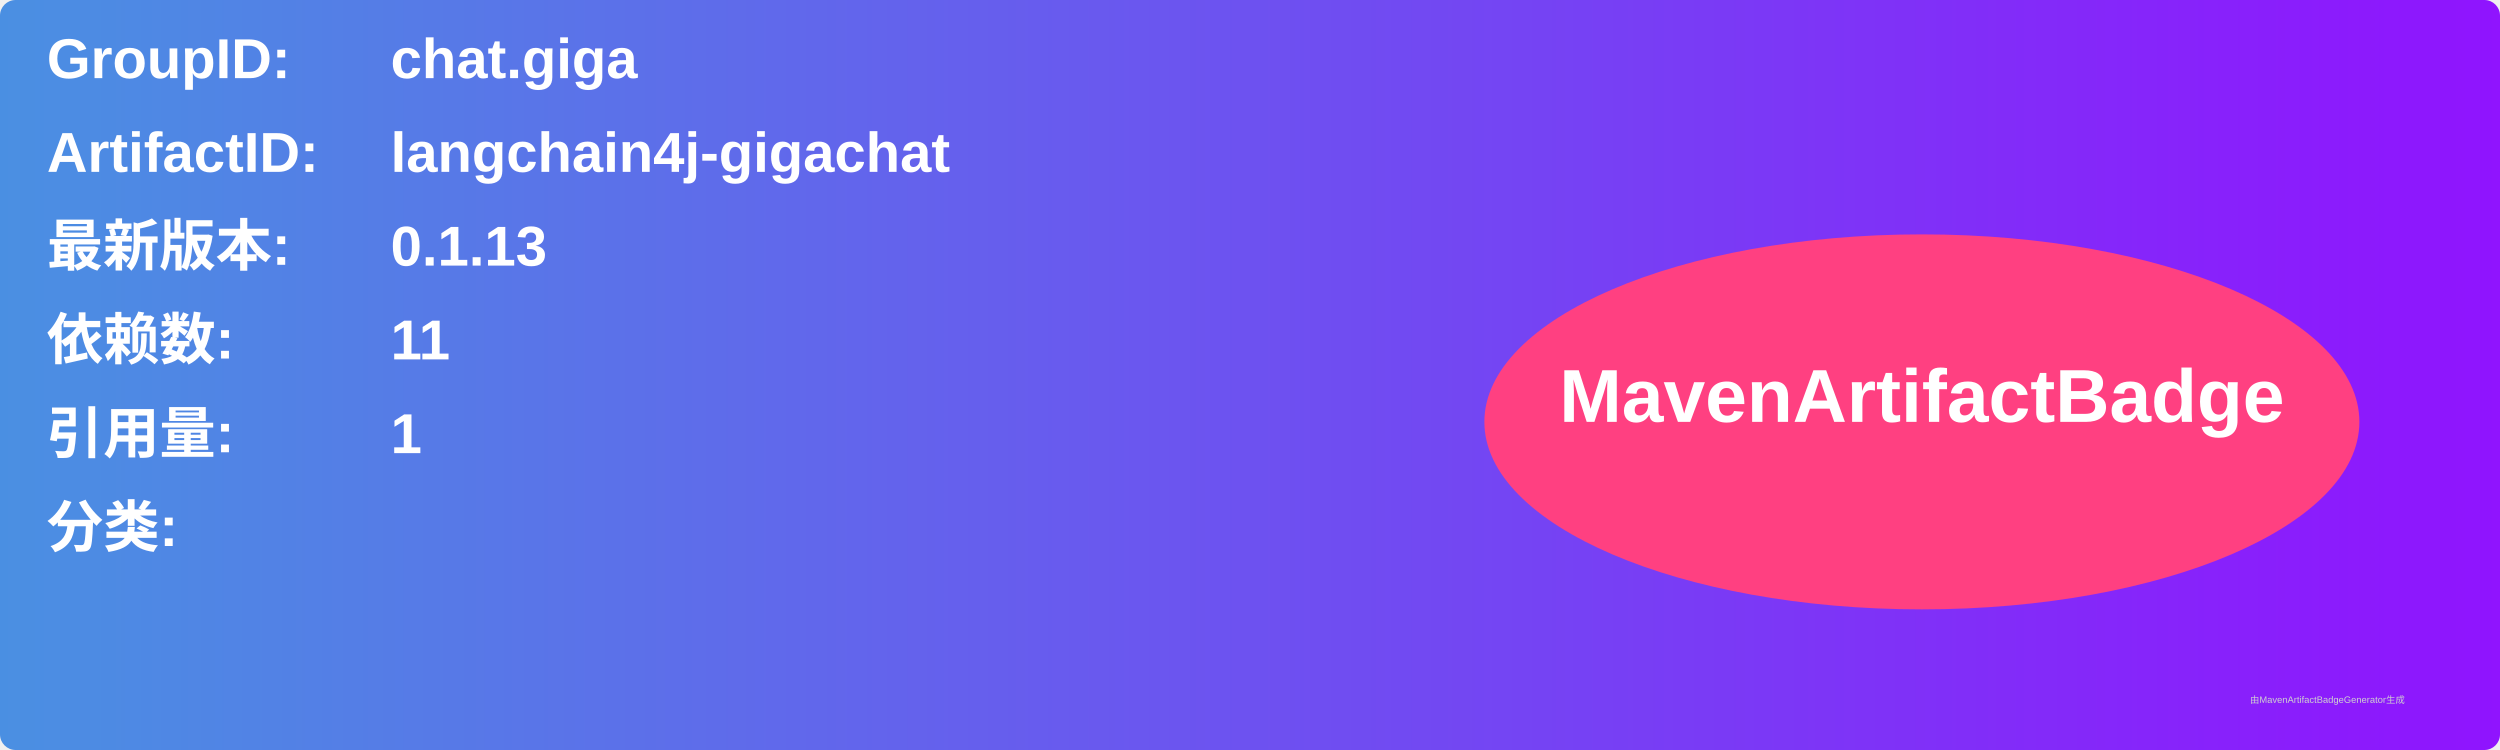
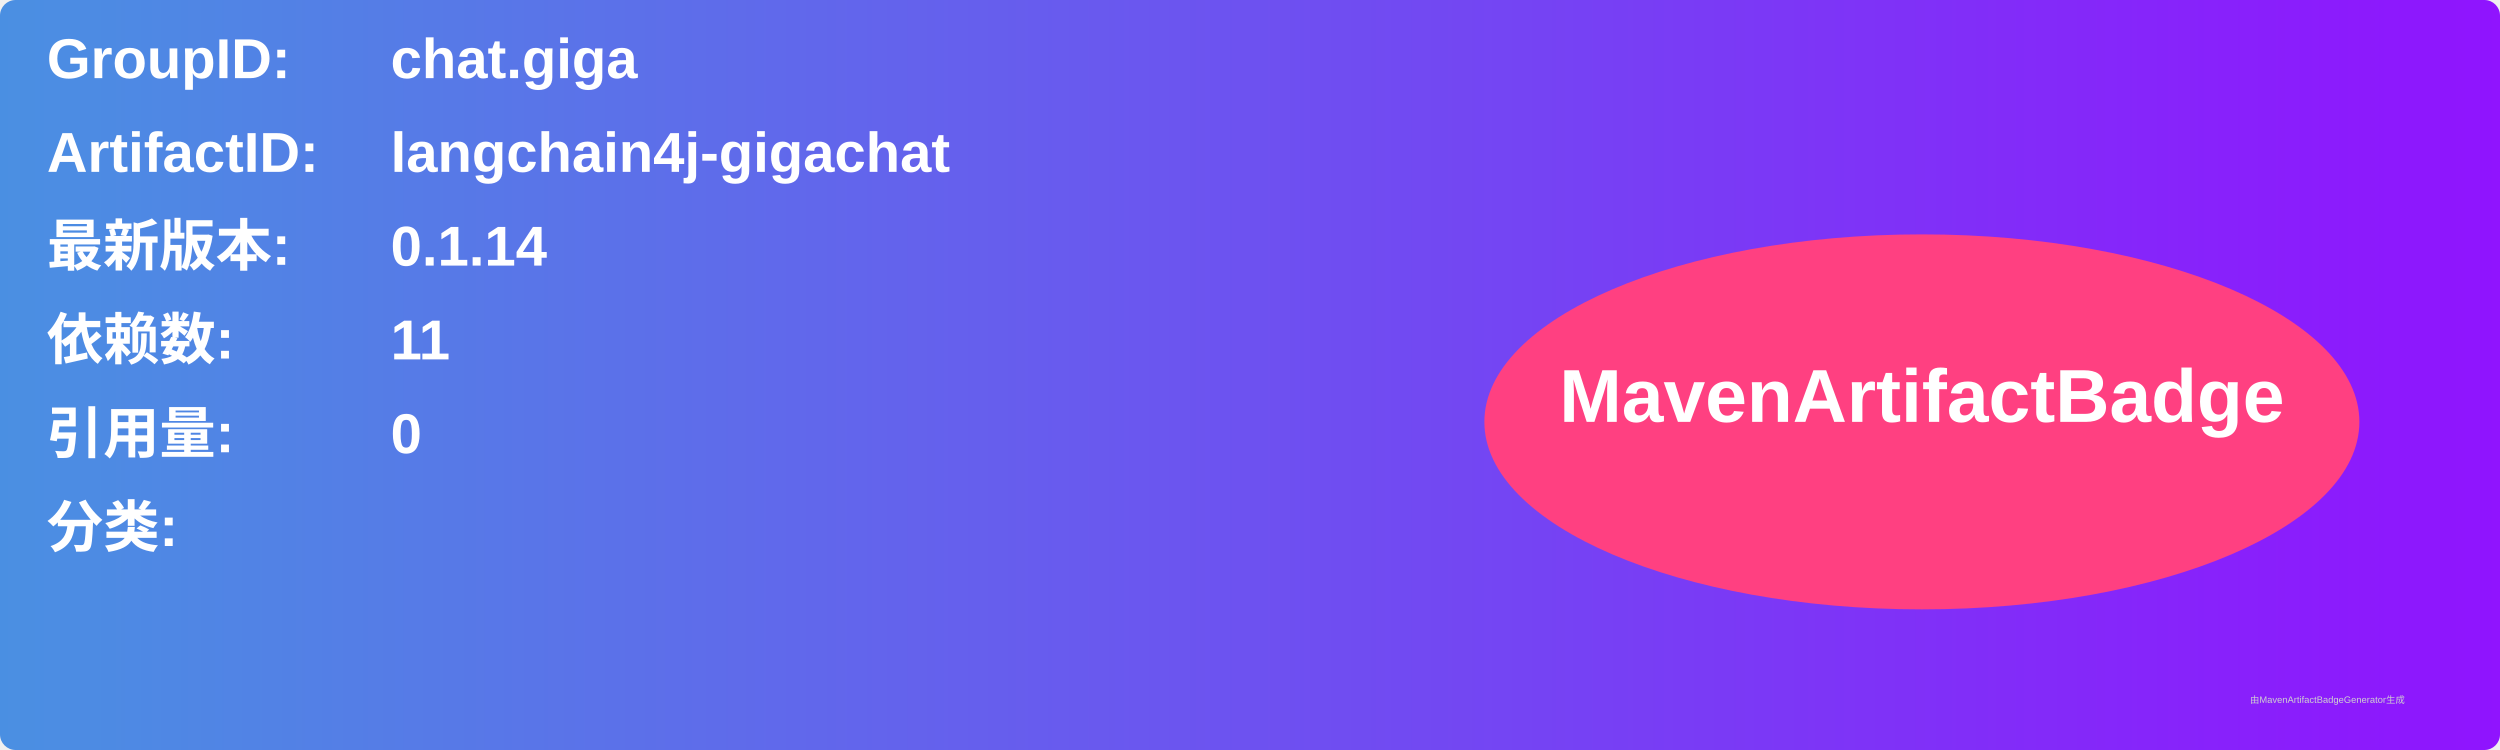
<svg xmlns="http://www.w3.org/2000/svg" width="800" height="240" viewBox="0 0 800 240">
  <linearGradient id="grad" x1="0%" y1="0%" x2="100%" y2="0%">
    <stop offset="0%" stop-color="#4a90e2" />
    <stop offset="100%" stop-color="#9013fe" />
  </linearGradient>
  <rect width="100%" height="100%" rx="5" ry="5" fill="url(#grad)" />
  <g transform="translate(15, 15)">
    <text x="0" y="10" font-family="Arial" font-size="18" fill="white" font-weight="bold" width="260">GroupID:</text>
    <text x="110" y="10" font-family="Arial" font-size="18" fill="white" font-weight="bold" width="460">chat.giga</text>
    <text x="0" y="40" font-family="Arial" font-size="18" fill="white" font-weight="bold" width="260">ArtifactID:</text>
    <text x="110" y="40" font-family="Arial" font-size="18" fill="white" font-weight="bold" width="460">langchain4j-gigachat</text>
    <text x="0" y="70" font-family="Arial" font-size="18" fill="white" font-weight="bold">最新版本:</text>
    <text x="110" y="70" font-family="Arial" font-size="18" fill="white" font-weight="bold">
-       <tspan font-weight="bold">0.1.13</tspan>
+       <tspan font-weight="bold">0.1.14</tspan>
    </text>
    <text x="0" y="100" font-family="Arial" font-size="18" fill="white" font-weight="bold">依赖数: </text>
    <text x="110" y="100" font-family="Arial" font-size="18" fill="white">
      <tspan font-weight="bold">11</tspan>
    </text>
    <text x="0" y="130" font-family="Arial" font-size="18" fill="white" font-weight="bold">引用量: </text>
    <text x="110" y="130" font-family="Arial" font-size="18" fill="white">
-       <tspan font-weight="bold">1</tspan>
+       <tspan font-weight="bold">0</tspan>
    </text>
    <text x="0" y="160" font-family="Arial" font-size="18" fill="white" font-weight="bold">分类:</text>
    <text x="10" y="190" font-family="Arial" font-size="10" fill="white">
      <tspan font-weight="bold" />
    </text>
    <ellipse cx="600" cy="120" rx="140" ry="60" fill="#ff4081" />
    <text x="600" y="120" text-anchor="middle" font-family="Arial" font-size="24" fill="white" font-weight="bold">MavenArtifactBadge</text>
  </g>
  <text x="720" y="225" font-family="Arial" font-size="3" fill="#d0d0d0">由MavenArtifactBadgeGenerator生成</text>
</svg>
